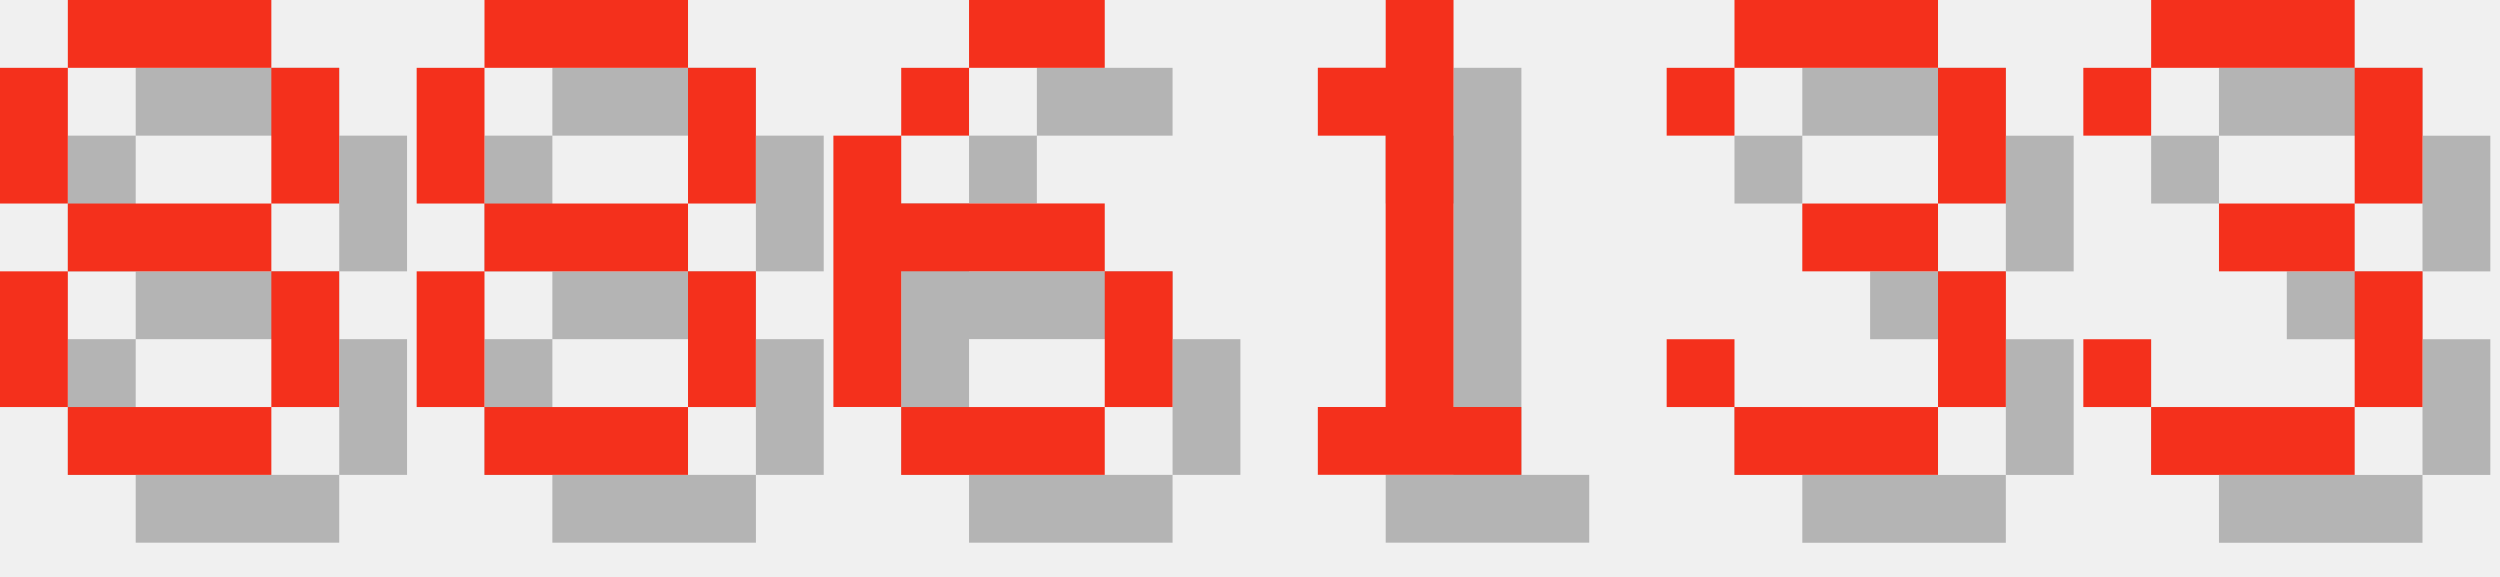
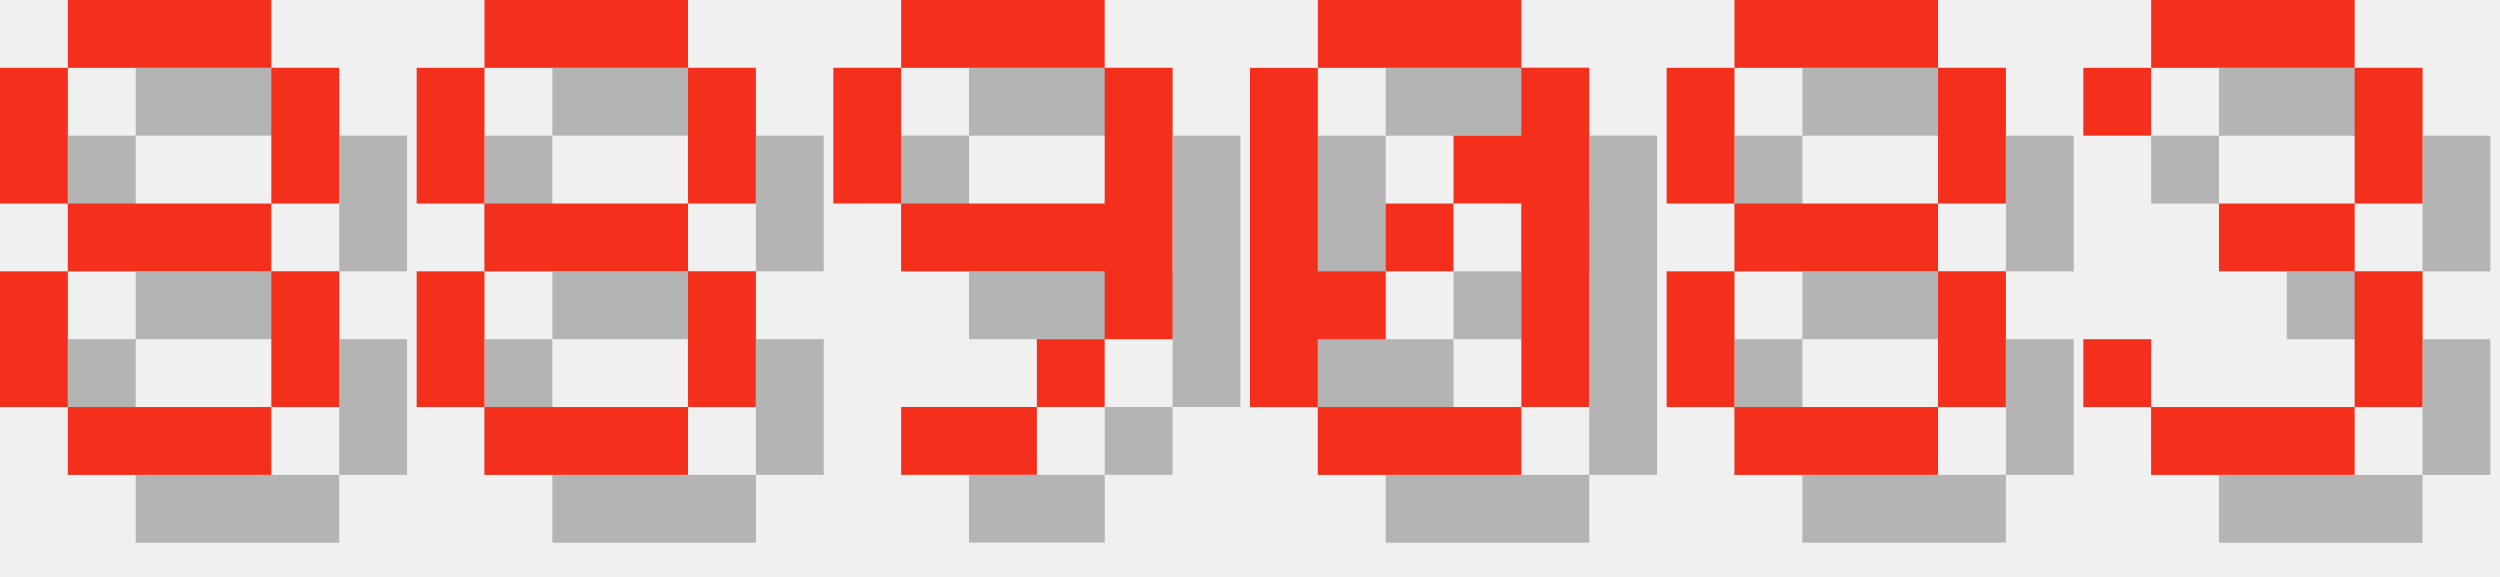
<svg xmlns="http://www.w3.org/2000/svg" version="1.1" width="156.0" height="36">
  <style>
        .text-foreground {
            fill: #F4301C;
        }
        .text-shadow {
            fill: #000000;
            fill-opacity: 0.25;
        }
    </style>
  <g class="digit" id="digit_8" transform="translate(0.0, 0), scale(4)">
    <path id="digit_8_shadow" class="text-shadow" d="m2.117 1.058v1.058h3.175v-1.058h-3.175zm3.175 1.058v2.117h1.058v-2.117h-1.058zm0 2.117h-3.175v1.058h3.175v-1.058zm0 1.058v2.117h1.058v-2.117h-1.058zm0 2.117h-3.175v1.058h3.175v-1.058zm-3.175 0v-2.117h-1.058v2.117h1.058zm0-3.175v-2.117h-1.058v2.117h1.058z" fill-opacity=".5" style="paint-order:stroke fill markers" />
    <path id="digit_8_fg" class="text-foreground" d="m1.058 0v1.058h3.175v-1.058h-3.175zm3.175 1.058v2.117h1.058v-2.117h-1.058zm0 2.117h-3.175v1.058h3.175v-1.058zm0 1.058v2.117h1.058v-2.117h-1.058zm0 2.117h-3.175v1.058h3.175v-1.058zm-3.175 0v-2.117h-1.058v2.117h1.058zm0-3.175v-2.117h-1.058v2.117h1.058z" fill="#fff" style="paint-order:stroke fill markers" />
  </g>
  <g class="digit" id="digit_8" transform="translate(26.0, 0), scale(4)">
    <path id="digit_8_shadow" class="text-shadow" d="m2.117 1.058v1.058h3.175v-1.058h-3.175zm3.175 1.058v2.117h1.058v-2.117h-1.058zm0 2.117h-3.175v1.058h3.175v-1.058zm0 1.058v2.117h1.058v-2.117h-1.058zm0 2.117h-3.175v1.058h3.175v-1.058zm-3.175 0v-2.117h-1.058v2.117h1.058zm0-3.175v-2.117h-1.058v2.117h1.058z" fill-opacity=".5" style="paint-order:stroke fill markers" />
    <path id="digit_8_fg" class="text-foreground" d="m1.058 0v1.058h3.175v-1.058h-3.175zm3.175 1.058v2.117h1.058v-2.117h-1.058zm0 2.117h-3.175v1.058h3.175v-1.058zm0 1.058v2.117h1.058v-2.117h-1.058zm0 2.117h-3.175v1.058h3.175v-1.058zm-3.175 0v-2.117h-1.058v2.117h1.058zm0-3.175v-2.117h-1.058v2.117h1.058z" fill="#fff" style="paint-order:stroke fill markers" />
  </g>
-   <g class="digit" id="digit_6" transform="translate(52.0, 0), scale(4)">
-     <path id="digit_6_shadow" class="text-shadow" d="m3.175 1.058v1.058h2.117v-1.058h-2.117zm0 1.058h-1.058v1.058h1.058v-1.058zm-1.058 1.058h-1.058v4.233h1.058v-2.117h3.175v-1.058h-3.175v-1.058zm3.175 2.117v2.117h1.058v-2.117h-1.058zm0 2.117h-3.175v1.058h3.175v-1.058z" fill-opacity=".5" style="paint-order:stroke fill markers" />
-     <path id="digit_6_fg" class="text-foreground" d="m2.117 0v1.058h2.117v-1.058h-2.117zm0 1.058h-1.058v1.058h1.058v-1.058zm-1.058 1.058h-1.058v4.233h1.058v-2.117h3.175v-1.058h-3.175v-1.058zm3.175 2.117v2.117h1.058v-2.117h-1.058zm0 2.117h-3.175v1.058h3.175v-1.058z" fill="#fff" style="paint-order:stroke fill markers" />
+   <g class="digit" id="digit_9" transform="translate(52.0, 0), scale(4)">
+     <path id="digit_9_shadow" class="text-shadow" d="m2.117 1.058v1.058h3.175v-1.058h-3.175zm3.175 1.058v2.117h-3.175v1.058h3.175v1.058h1.058v-4.233h-1.058zm0 4.233h-1.058v1.058h1.058v-1.058zm-1.058 1.058h-2.117v1.058h2.117v-1.058zm-2.117-3.175v-2.117h-1.058v2.117h1.058z" fill-opacity=".5" style="paint-order:stroke fill markers" />
+     <path id="digit_9_fg" class="text-foreground" d="m1.058 0v1.058h3.175v-1.058h-3.175zm3.175 1.058v2.117h-3.175v1.058h3.175v1.058h1.058v-4.233h-1.058zm0 4.233h-1.058v1.058h1.058v-1.058zm-1.058 1.058h-2.117v1.058h2.117v-1.058zm-2.117-3.175v-2.117h-1.058v2.117h1.058z" fill="#fff" style="paint-order:stroke fill markers" />
  </g>
-   <g class="digit" id="digit_1" transform="translate(78.0, 0), scale(4)">
-     <path id="digit_1_shadow" class="text-shadow" d="m2.117 2.117v1.058h1.058v4.233h-1.058v1.058h3.175v-1.058h-1.058v-6.35h-1.058v1.058h-1.058z" fill-opacity=".5" style="paint-order:stroke fill markers" />
-     <path id="digit_1_fg" class="text-foreground" d="m1.058 1.058v1.058h1.058v4.233h-1.058v1.058h3.175v-1.058h-1.058v-6.35h-1.058v1.058h-1.058z" fill="#fff" style="paint-order:stroke fill markers" />
+   <g class="digit" id="digit_0" transform="translate(78.0, 0), scale(4)">
+     <path id="digit_0_shadow" class="text-shadow" d="m2.117 1.058v1.058h3.175v-1.058h-3.175zm3.175 1.058v1.058h-1.058v1.058h1.058v3.175h1.058v-5.292h-1.058zm0 5.292h-3.175v1.058h3.175v-1.058zm-3.175 0v-1.058h1.058v-1.058h-1.058v-3.175h-1.058v5.292h1.058zm1.058-2.117h1.058v-1.058h-1.058v1.058z" fill-opacity=".5" style="paint-order:stroke fill markers" />
+     <path id="digit_0_fg" class="text-foreground" d="m1.058 0v1.058h3.175v-1.058h-3.175zm3.175 1.058v1.058h-1.058v1.058h1.058v3.175h1.058v-5.292h-1.058zm0 5.292h-3.175v1.058h3.175v-1.058zm-3.175 0v-1.058h1.058v-1.058h-1.058v-3.175h-1.058v5.292h1.058zm1.058-2.117h1.058v-1.058h-1.058v1.058z" fill="#fff" style="paint-order:stroke fill markers" />
  </g>
-   <g class="digit" id="digit_3" transform="translate(104.0, 0), scale(4)">
-     <path id="digit_3_shadow" class="text-shadow" d="m1.058 2.117v1.058h1.058v-1.058h3.175v2.117h-2.117v1.058h2.117v2.117h-3.175v-1.058h-1.058v1.058h1.058v1.058h3.175v-1.058h1.058v-2.117h-1.058v-1.058h1.058v-2.117h-1.058v-1.058h-3.175v1.058h-1.058z" fill-opacity=".5" style="paint-order:stroke fill markers" />
-     <path id="digit_3_fg" class="text-foreground" d="m0 1.058v1.058h1.058v-1.058h3.175v2.117h-2.117v1.058h2.117v2.117h-3.175v-1.058h-1.058v1.058h1.058v1.058h3.175v-1.058h1.058v-2.117h-1.058v-1.058h1.058v-2.117h-1.058v-1.058h-3.175v1.058h-1.058z" fill="#fff" style="paint-order:stroke fill markers" />
+   <g class="digit" id="digit_8" transform="translate(104.0, 0), scale(4)">
+     <path id="digit_8_shadow" class="text-shadow" d="m2.117 1.058v1.058h3.175v-1.058h-3.175zm3.175 1.058v2.117h1.058v-2.117h-1.058zm0 2.117h-3.175v1.058h3.175v-1.058zm0 1.058v2.117h1.058v-2.117h-1.058zm0 2.117h-3.175v1.058h3.175v-1.058zm-3.175 0v-2.117h-1.058v2.117h1.058zm0-3.175v-2.117h-1.058v2.117h1.058z" fill-opacity=".5" style="paint-order:stroke fill markers" />
+     <path id="digit_8_fg" class="text-foreground" d="m1.058 0v1.058h3.175v-1.058h-3.175zm3.175 1.058v2.117h1.058v-2.117h-1.058zm0 2.117h-3.175v1.058h3.175v-1.058zm0 1.058v2.117h1.058v-2.117h-1.058zm0 2.117h-3.175v1.058h3.175v-1.058zm-3.175 0v-2.117h-1.058v2.117h1.058zm0-3.175v-2.117h-1.058v2.117h1.058z" fill="#fff" style="paint-order:stroke fill markers" />
  </g>
  <g class="digit" id="digit_3" transform="translate(130.0, 0), scale(4)">
    <path id="digit_3_shadow" class="text-shadow" d="m1.058 2.117v1.058h1.058v-1.058h3.175v2.117h-2.117v1.058h2.117v2.117h-3.175v-1.058h-1.058v1.058h1.058v1.058h3.175v-1.058h1.058v-2.117h-1.058v-1.058h1.058v-2.117h-1.058v-1.058h-3.175v1.058h-1.058z" fill-opacity=".5" style="paint-order:stroke fill markers" />
    <path id="digit_3_fg" class="text-foreground" d="m0 1.058v1.058h1.058v-1.058h3.175v2.117h-2.117v1.058h2.117v2.117h-3.175v-1.058h-1.058v1.058h1.058v1.058h3.175v-1.058h1.058v-2.117h-1.058v-1.058h1.058v-2.117h-1.058v-1.058h-3.175v1.058h-1.058z" fill="#fff" style="paint-order:stroke fill markers" />
  </g>
</svg>
